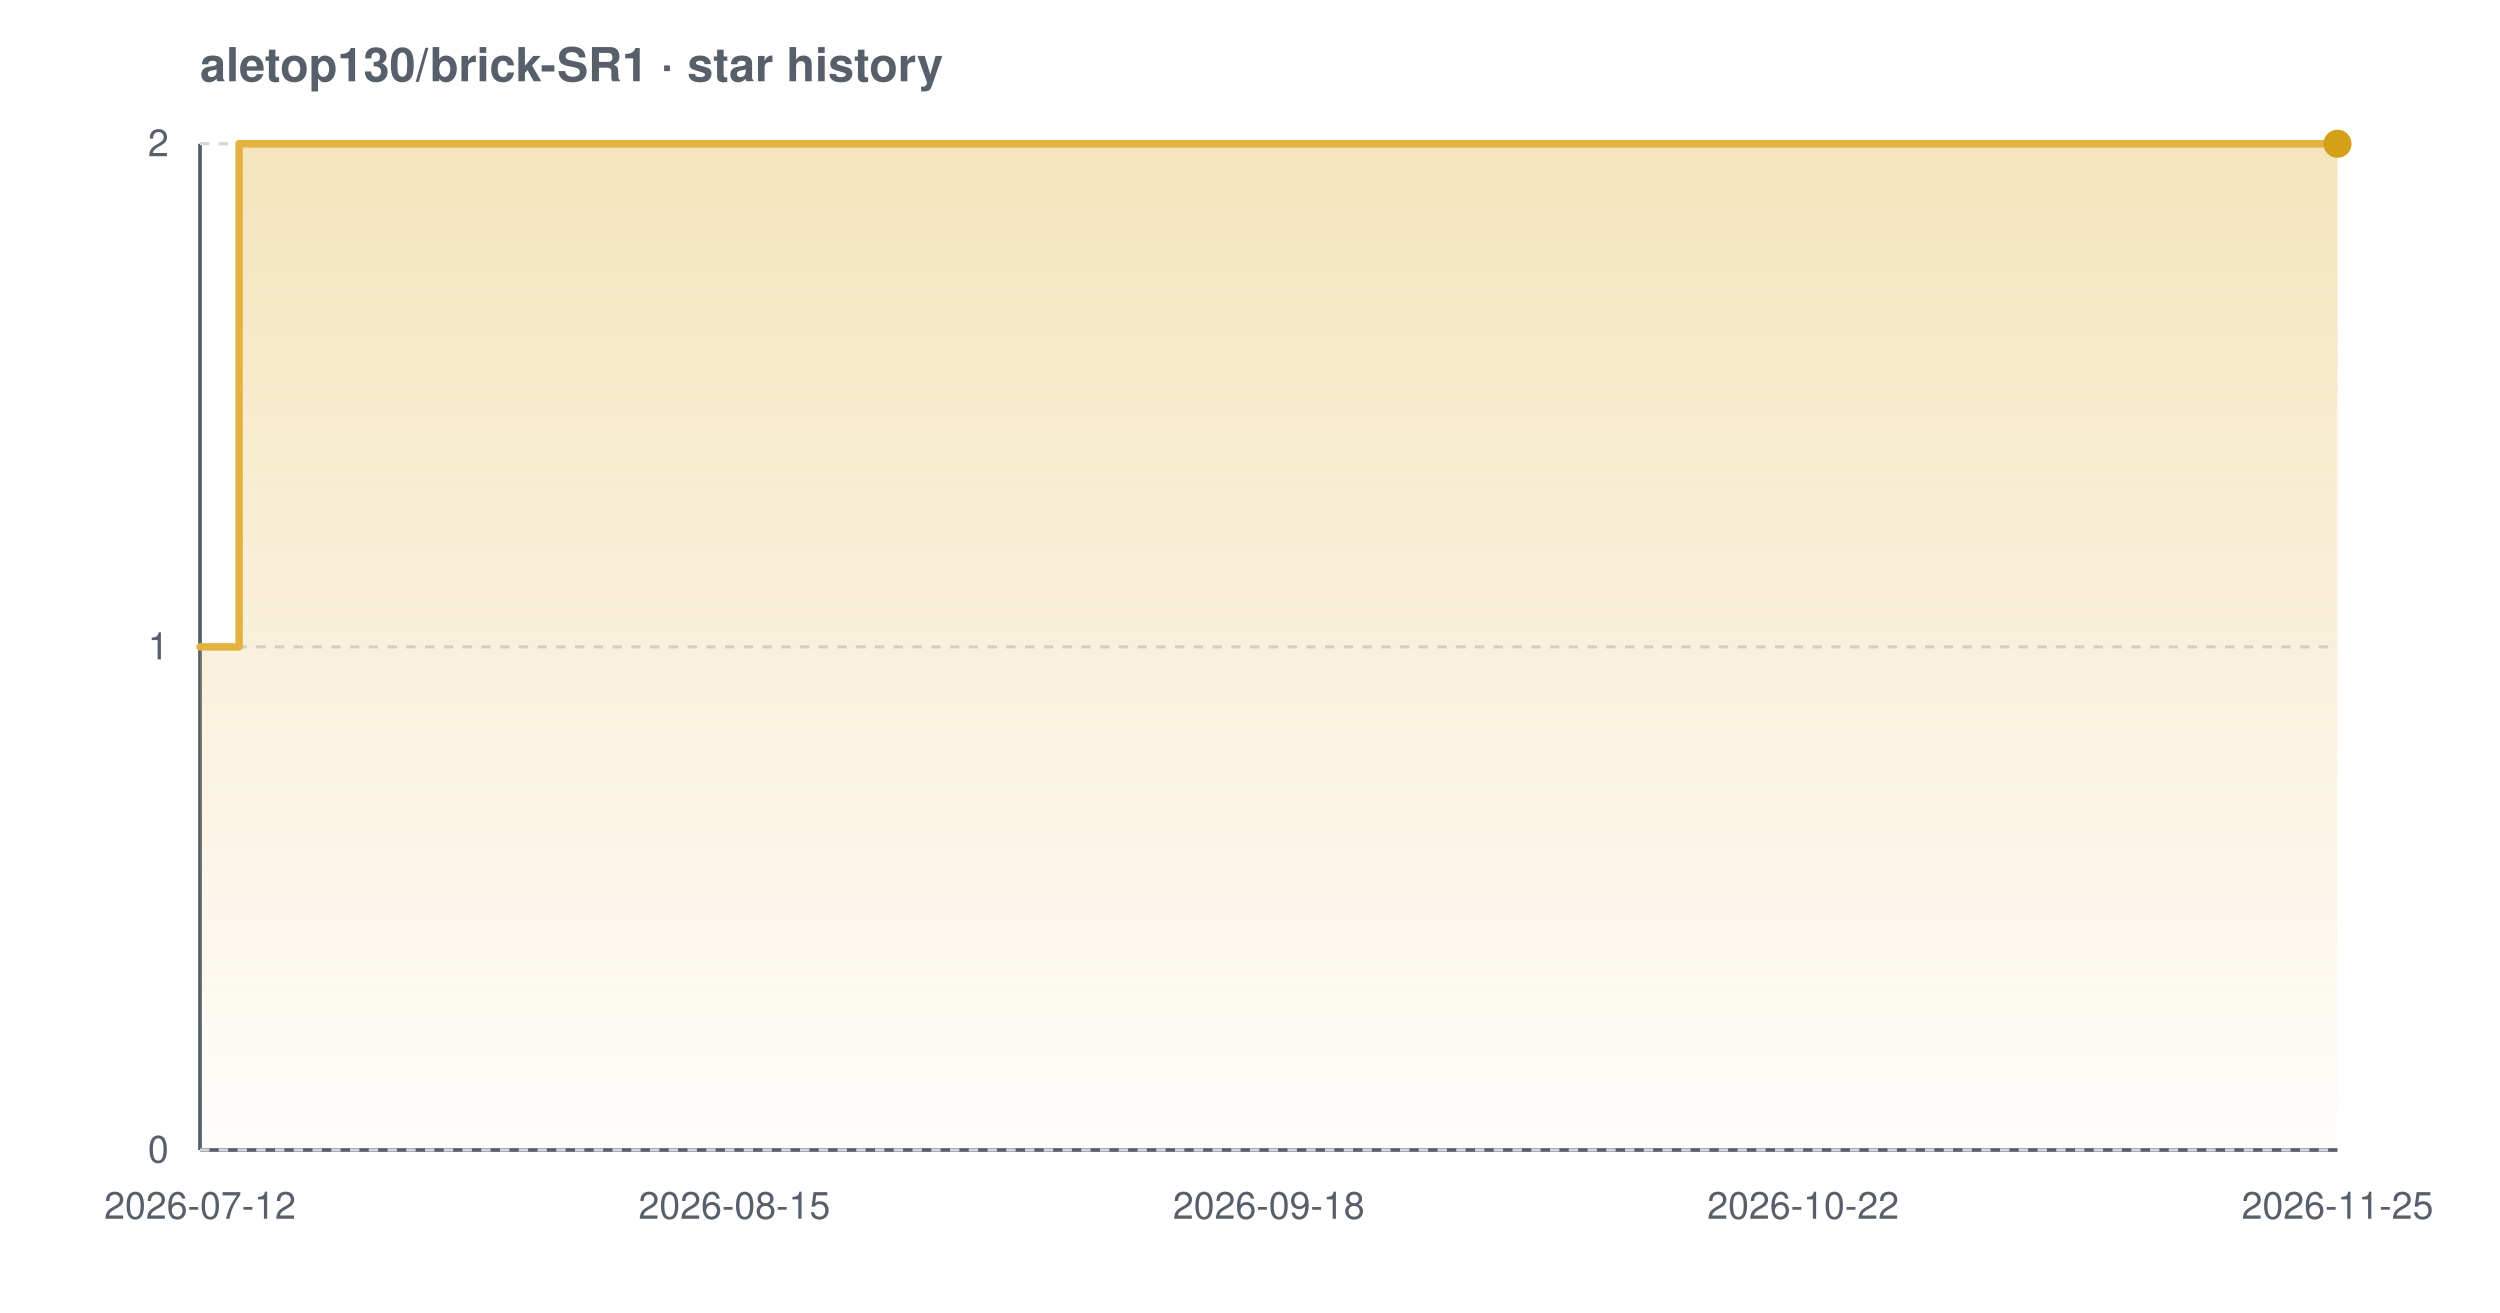
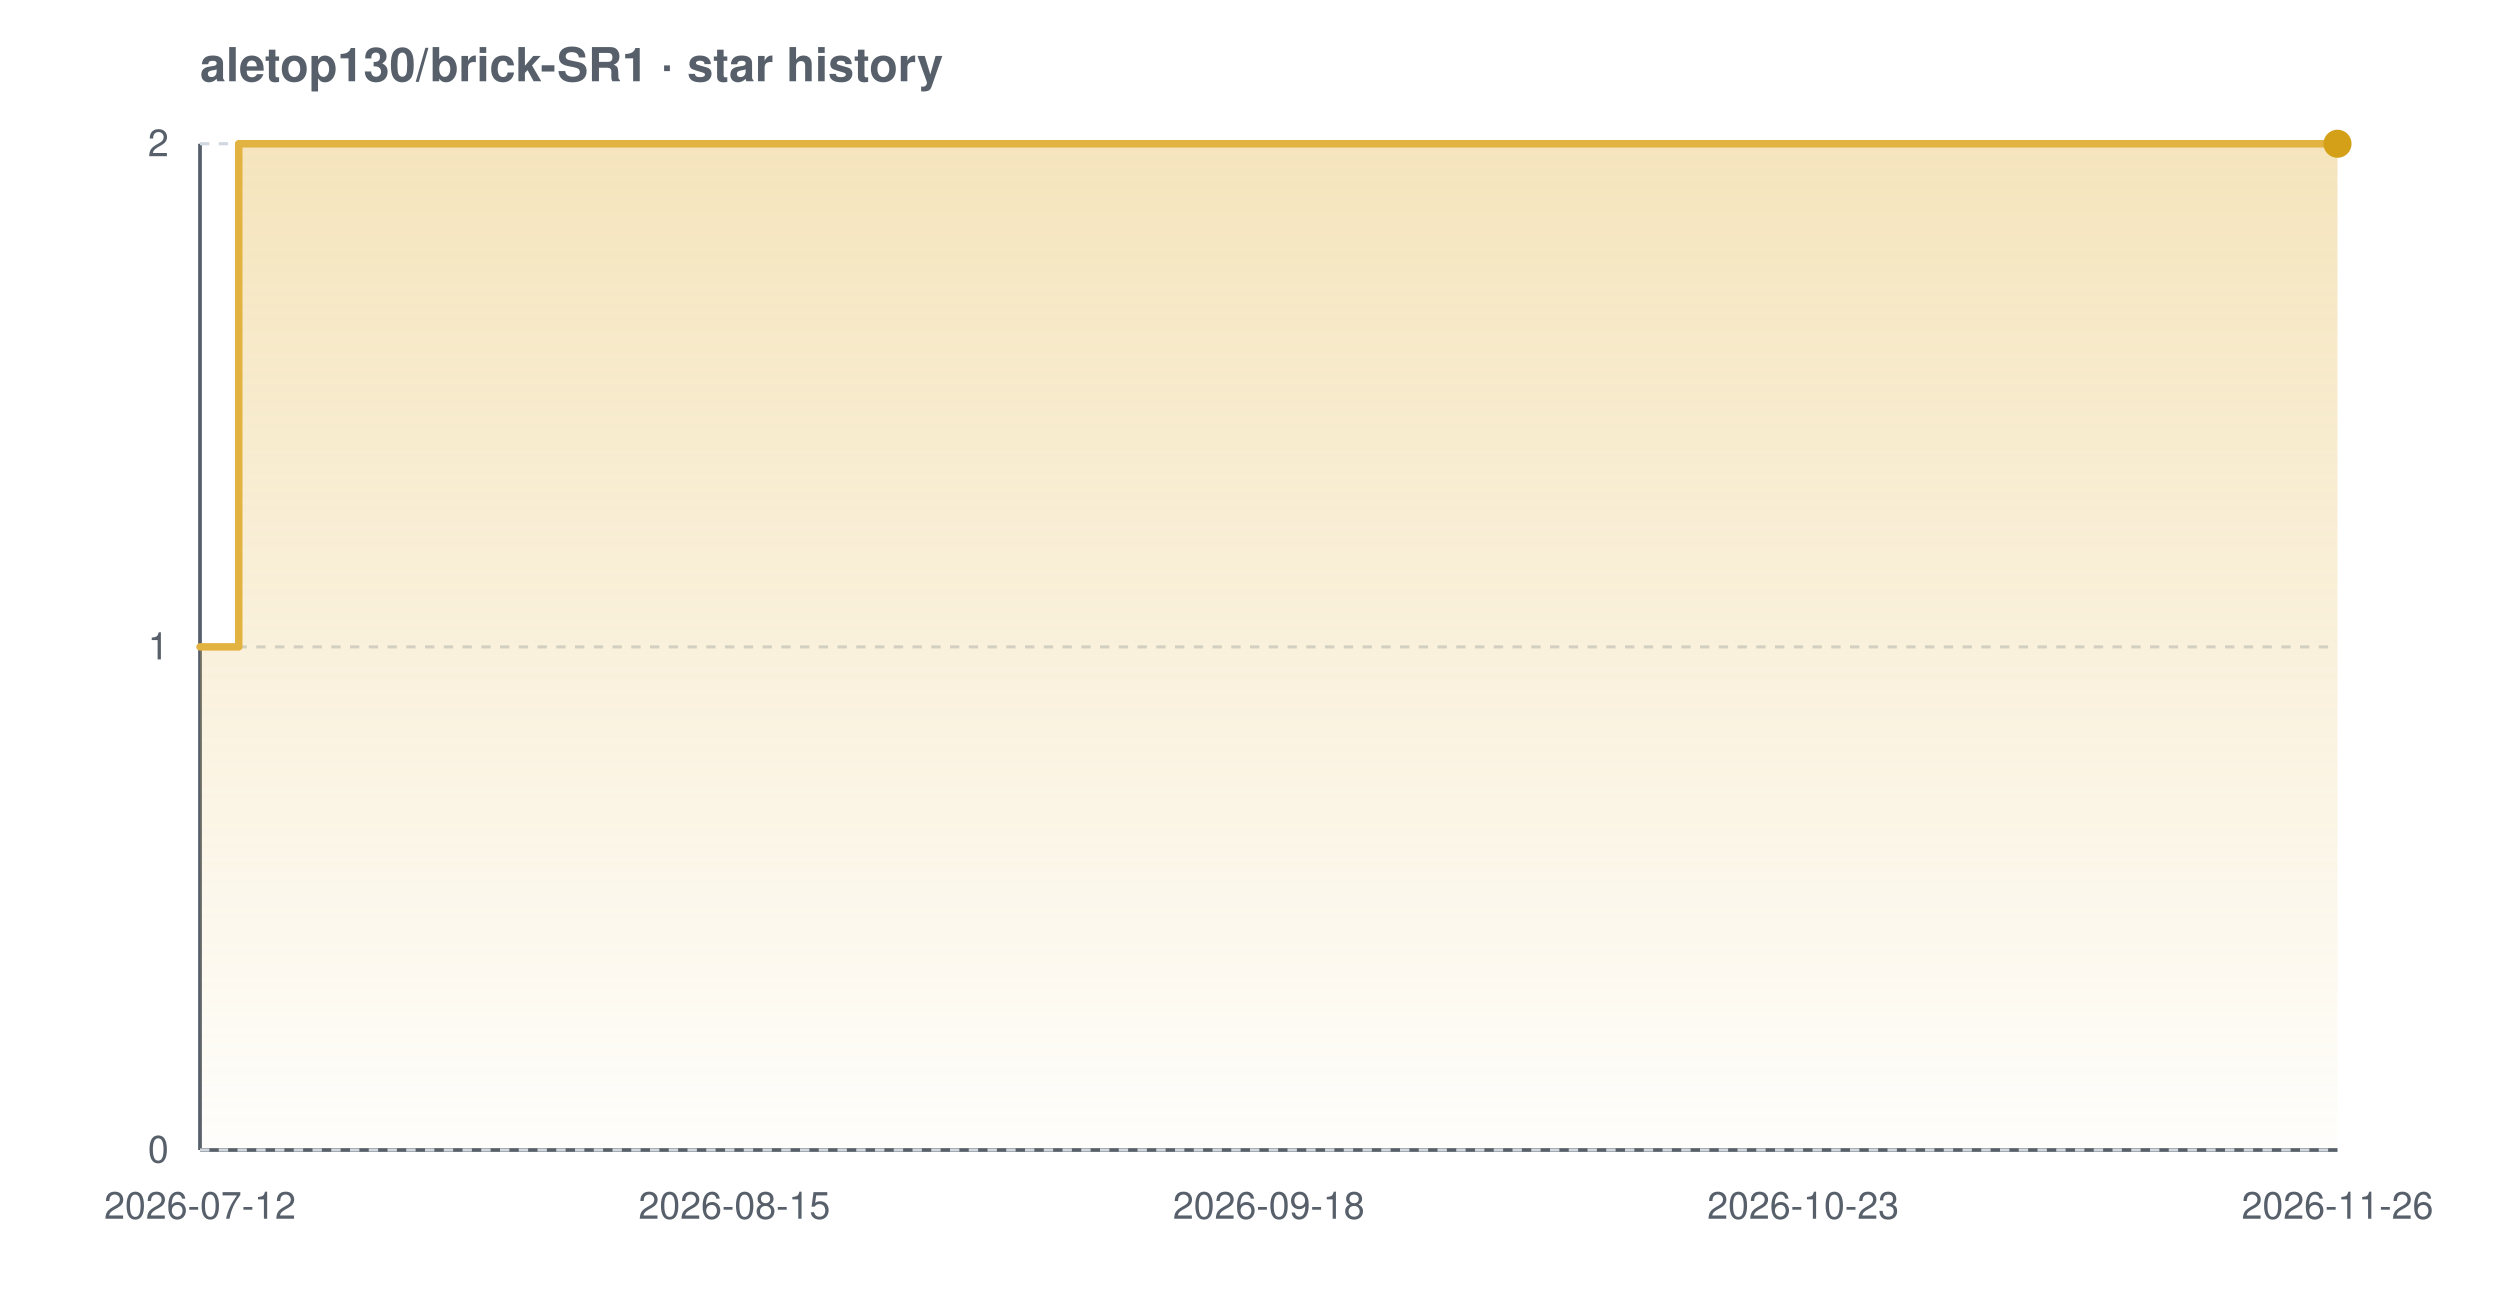
<svg xmlns="http://www.w3.org/2000/svg" width="800" height="420" viewBox="0 0 800 420" font-family="-apple-system,BlinkMacSystemFont,'Segoe UI',Helvetica,Arial,sans-serif" role="img" aria-label="Star history chart for aletop130/brick-SR1">
  <defs>
    <linearGradient id="grad-light" x1="0" y1="0" x2="0" y2="1">
      <stop offset="0%" stop-color="#e3b341" stop-opacity="0.35" />
      <stop offset="100%" stop-color="#e3b341" stop-opacity="0.02" />
    </linearGradient>
  </defs>
  <text x="64" y="26" font-size="15" font-weight="600" fill="#57606a">aletop130/brick-SR1 · star history</text>
  <line x1="64" y1="368" x2="748" y2="368" stroke="#57606a" stroke-width="1.2" />
  <line x1="64" y1="46" x2="64" y2="368" stroke="#57606a" stroke-width="1.2" />
  <line x1="64" y1="368.0" x2="748" y2="368.0" stroke="#d0d7de" stroke-width="1" stroke-dasharray="3 3" />
  <line x1="64" y1="207.0" x2="748" y2="207.0" stroke="#d0d7de" stroke-width="1" stroke-dasharray="3 3" />
  <line x1="64" y1="46.0" x2="748" y2="46.0" stroke="#d0d7de" stroke-width="1" stroke-dasharray="3 3" />
-   <path d="M 64.0 207.0 L 76.5 207.0 L 76.5 46.0 L 748.0 46.0 L 748.0 46.0 L 748.0 368.0 L 64.0 368.0 Z" fill="url(#grad-light)" />
-   <path d="M 64.0 207.0 L 76.5 207.0 L 76.5 46.0 L 748.0 46.0 L 748.0 46.0" fill="none" stroke="#e3b341" stroke-width="2.4" stroke-linejoin="round" stroke-linecap="round" />
+   <path d="M 64.0 207.0 L 76.4 207.0 L 76.4 46.0 L 748.0 46.0 L 748.0 46.0 L 748.0 368.0 L 64.0 368.0 Z" fill="url(#grad-light)" />
+   <path d="M 64.0 207.0 L 76.4 207.0 L 76.4 46.0 L 748.0 46.0 L 748.0 46.0" fill="none" stroke="#e3b341" stroke-width="2.4" stroke-linejoin="round" stroke-linecap="round" />
  <circle cx="748.0" cy="46.0" r="4.5" fill="#d4a017" />
  <text x="54" y="372.0" text-anchor="end" font-size="12" fill="#57606a">0</text>
  <text x="54" y="211.0" text-anchor="end" font-size="12" fill="#57606a">1</text>
  <text x="54" y="50.0" text-anchor="end" font-size="12" fill="#57606a">2</text>
  <text x="64.0" y="390" text-anchor="middle" font-size="12" fill="#57606a">2026-07-12</text>
  <text x="235.0" y="390" text-anchor="middle" font-size="12" fill="#57606a">2026-08-15</text>
  <text x="406.0" y="390" text-anchor="middle" font-size="12" fill="#57606a">2026-09-18</text>
-   <text x="577.0" y="390" text-anchor="middle" font-size="12" fill="#57606a">2026-10-22</text>
-   <text x="748.0" y="390" text-anchor="middle" font-size="12" fill="#57606a">2026-11-25</text>
+   <text x="577.0" y="390" text-anchor="middle" font-size="12" fill="#57606a">2026-10-23</text>
+   <text x="748.0" y="390" text-anchor="middle" font-size="12" fill="#57606a">2026-11-26</text>
</svg>
